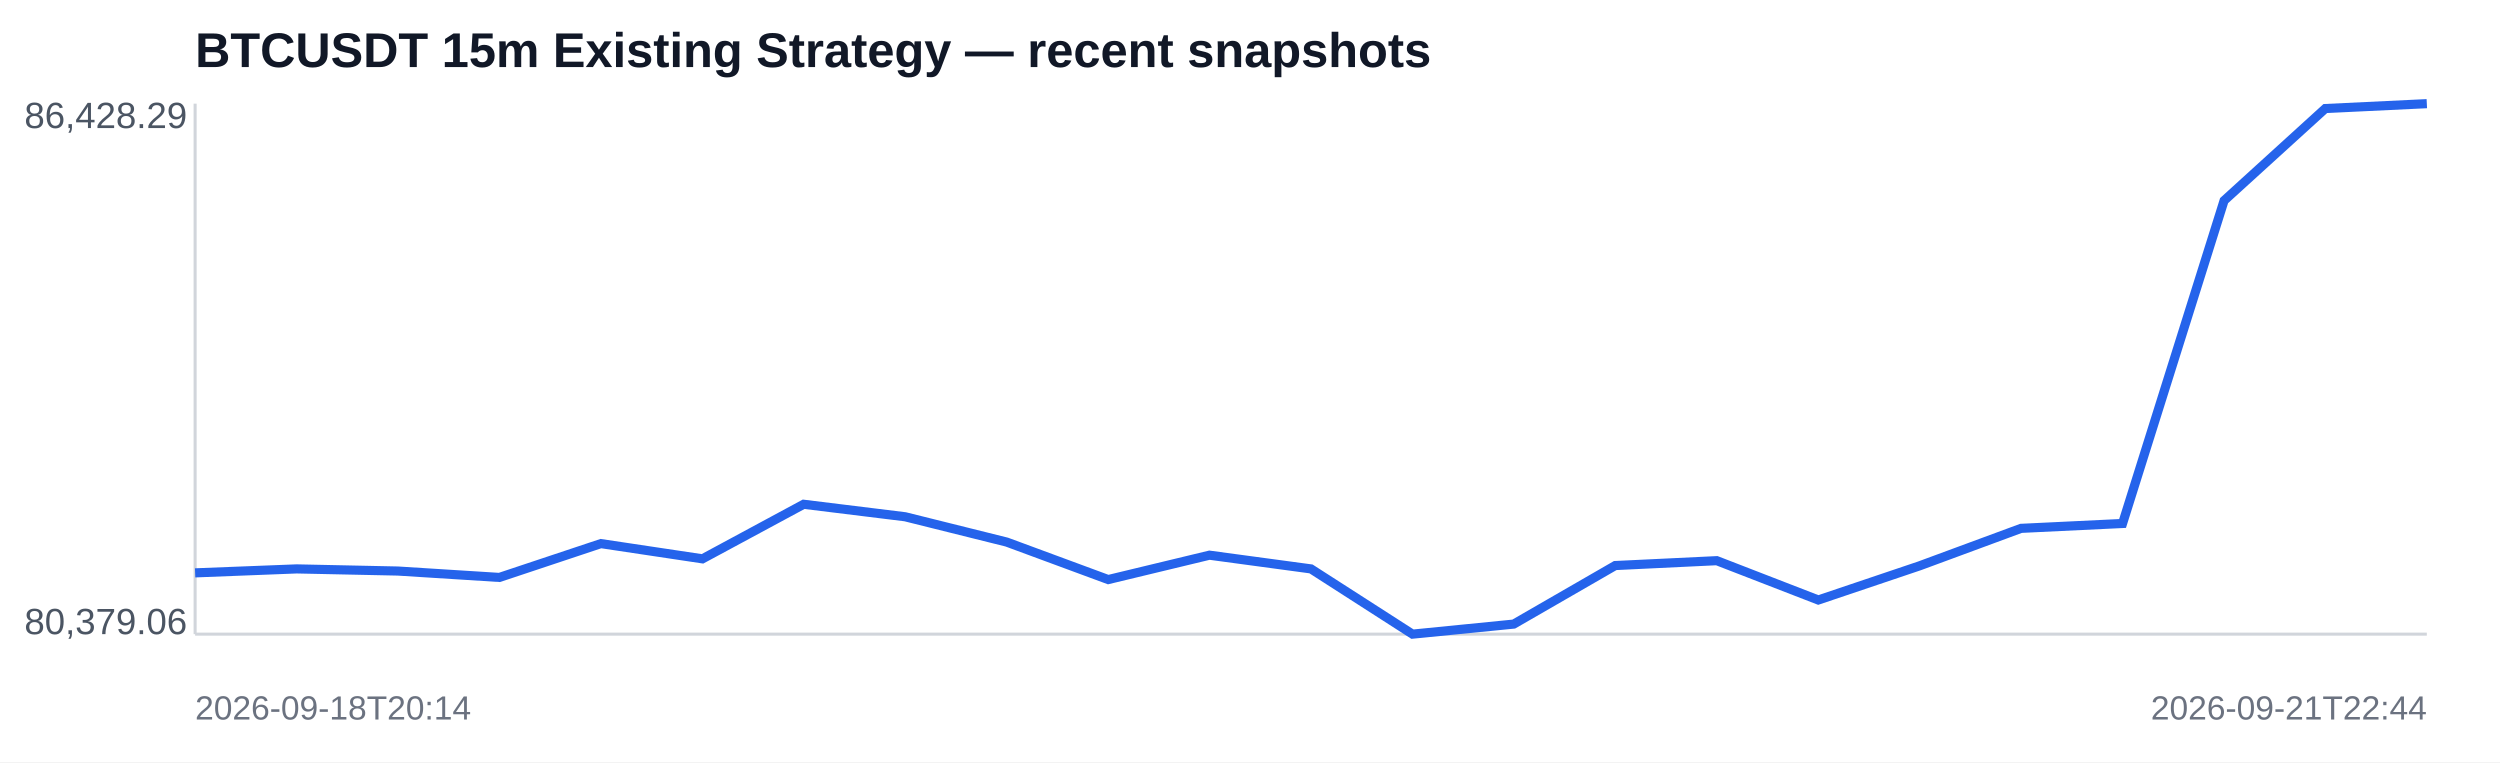
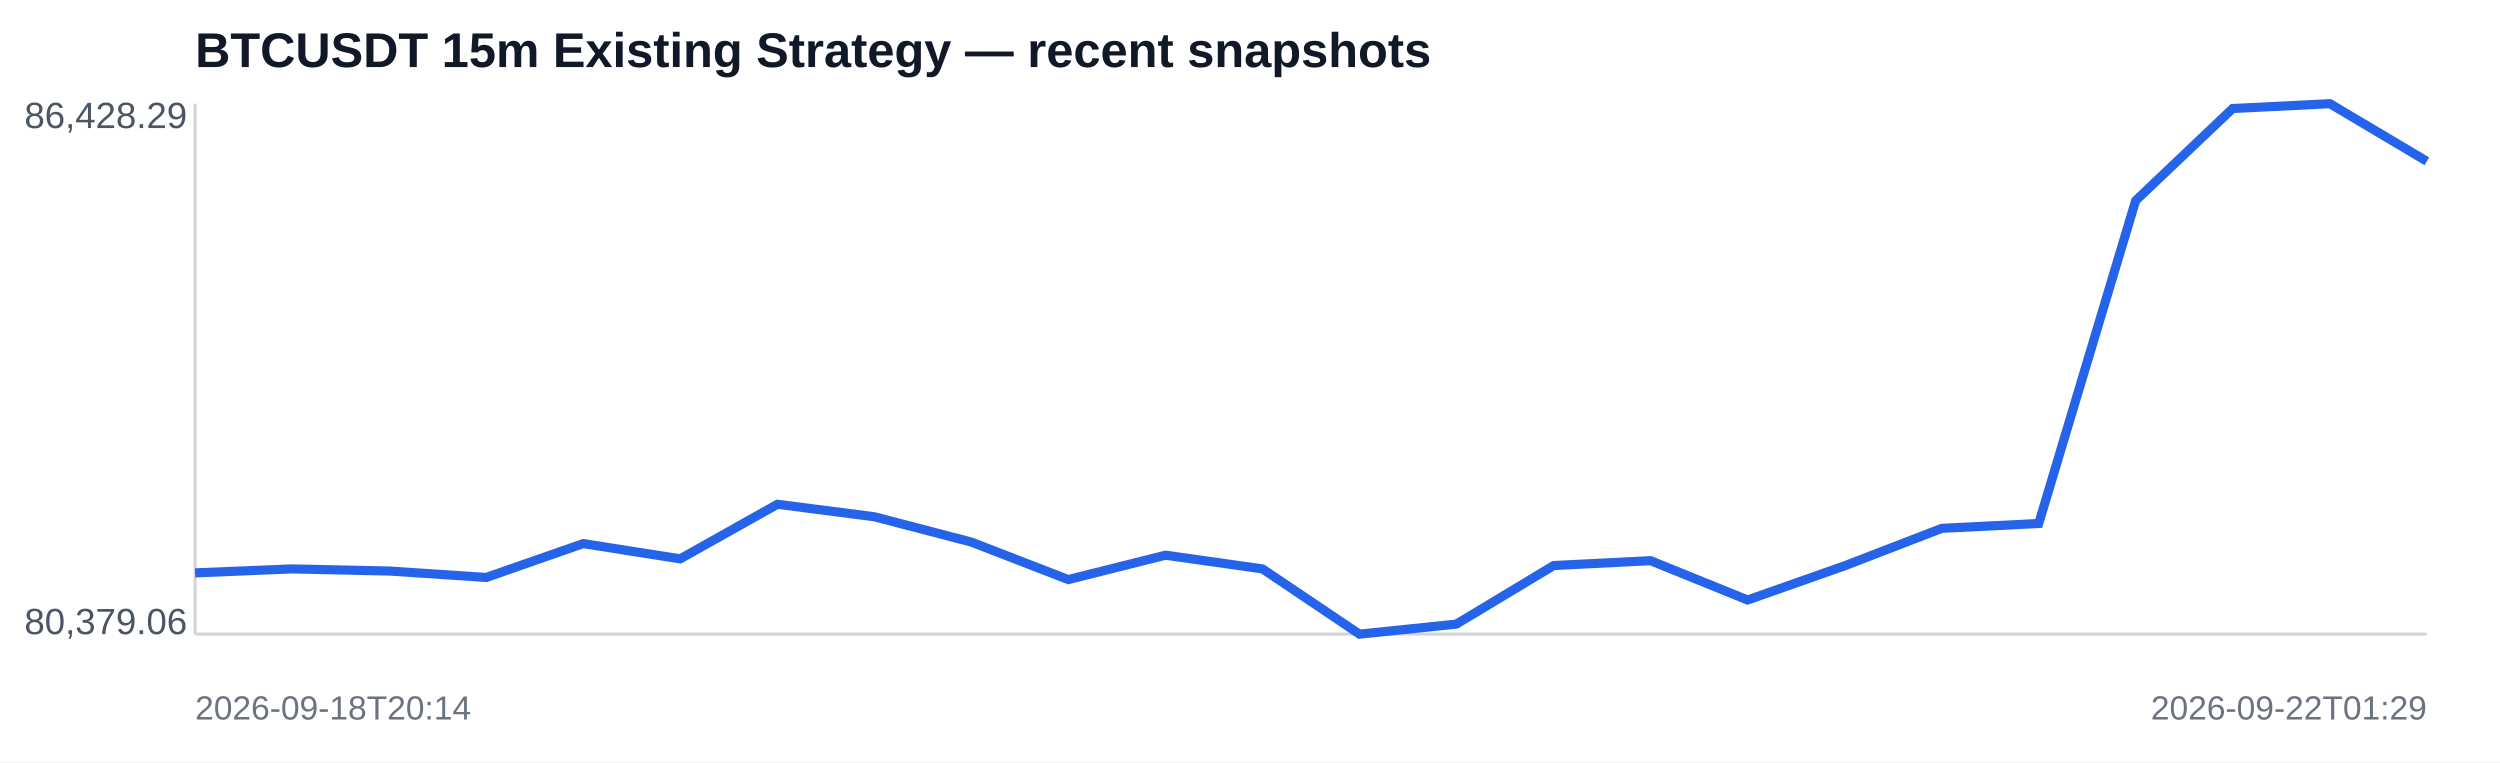
<svg xmlns="http://www.w3.org/2000/svg" width="820" height="250" viewBox="0 0 820 250">
  <rect width="100%" height="100%" fill="#ffffff" />
  <text x="64" y="22" font-family="Arial,sans-serif" font-size="16" font-weight="700" fill="#111827">BTCUSDT 15m Existing Strategy — recent snapshots</text>
  <line x1="64" y1="208" x2="796" y2="208" stroke="#d1d5db" />
  <line x1="64" y1="34" x2="64" y2="208" stroke="#d1d5db" />
-   <polyline fill="none" stroke="#2563eb" stroke-width="3" points="64.0,187.9 97.3,186.6 130.5,187.3 163.8,189.4 197.1,178.3 230.4,183.3 263.6,165.4 296.9,169.5 330.2,177.8 363.5,190.1 396.7,182.1 430.0,186.6 463.3,208.0 496.5,204.7 529.8,185.5 563.1,183.9 596.4,196.8 629.6,185.6 662.9,173.3 696.2,171.7 729.5,65.8 762.7,35.6 796.0,34.0" />
+   <polyline fill="none" stroke="#2563eb" stroke-width="3" points="64.0,187.9 95.8,186.6 127.7,187.3 159.5,189.4 191.3,178.3 223.1,183.3 255.0,165.4 286.8,169.5 318.6,177.8 350.4,190.1 382.3,182.1 414.1,186.6 445.9,208.0 477.7,204.7 509.6,185.5 541.4,183.9 573.2,196.8 605.0,185.6 636.9,173.3 668.7,171.7 700.5,65.8 732.3,35.6 764.2,34.0 796.0,52.9" />
  <text x="8" y="42" font-family="Arial,sans-serif" font-size="12" fill="#4b5563">86,428.29</text>
  <text x="8" y="208" font-family="Arial,sans-serif" font-size="12" fill="#4b5563">80,379.06</text>
  <text x="64" y="236" font-family="Arial,sans-serif" font-size="11" fill="#6b7280">2026-09-18T20:14</text>
-   <text x="796" y="236" text-anchor="end" font-family="Arial,sans-serif" font-size="11" fill="#6b7280">2026-09-21T22:44</text>
+   <text x="796" y="236" text-anchor="end" font-family="Arial,sans-serif" font-size="11" fill="#6b7280">2026-09-22T01:29</text>
</svg>
